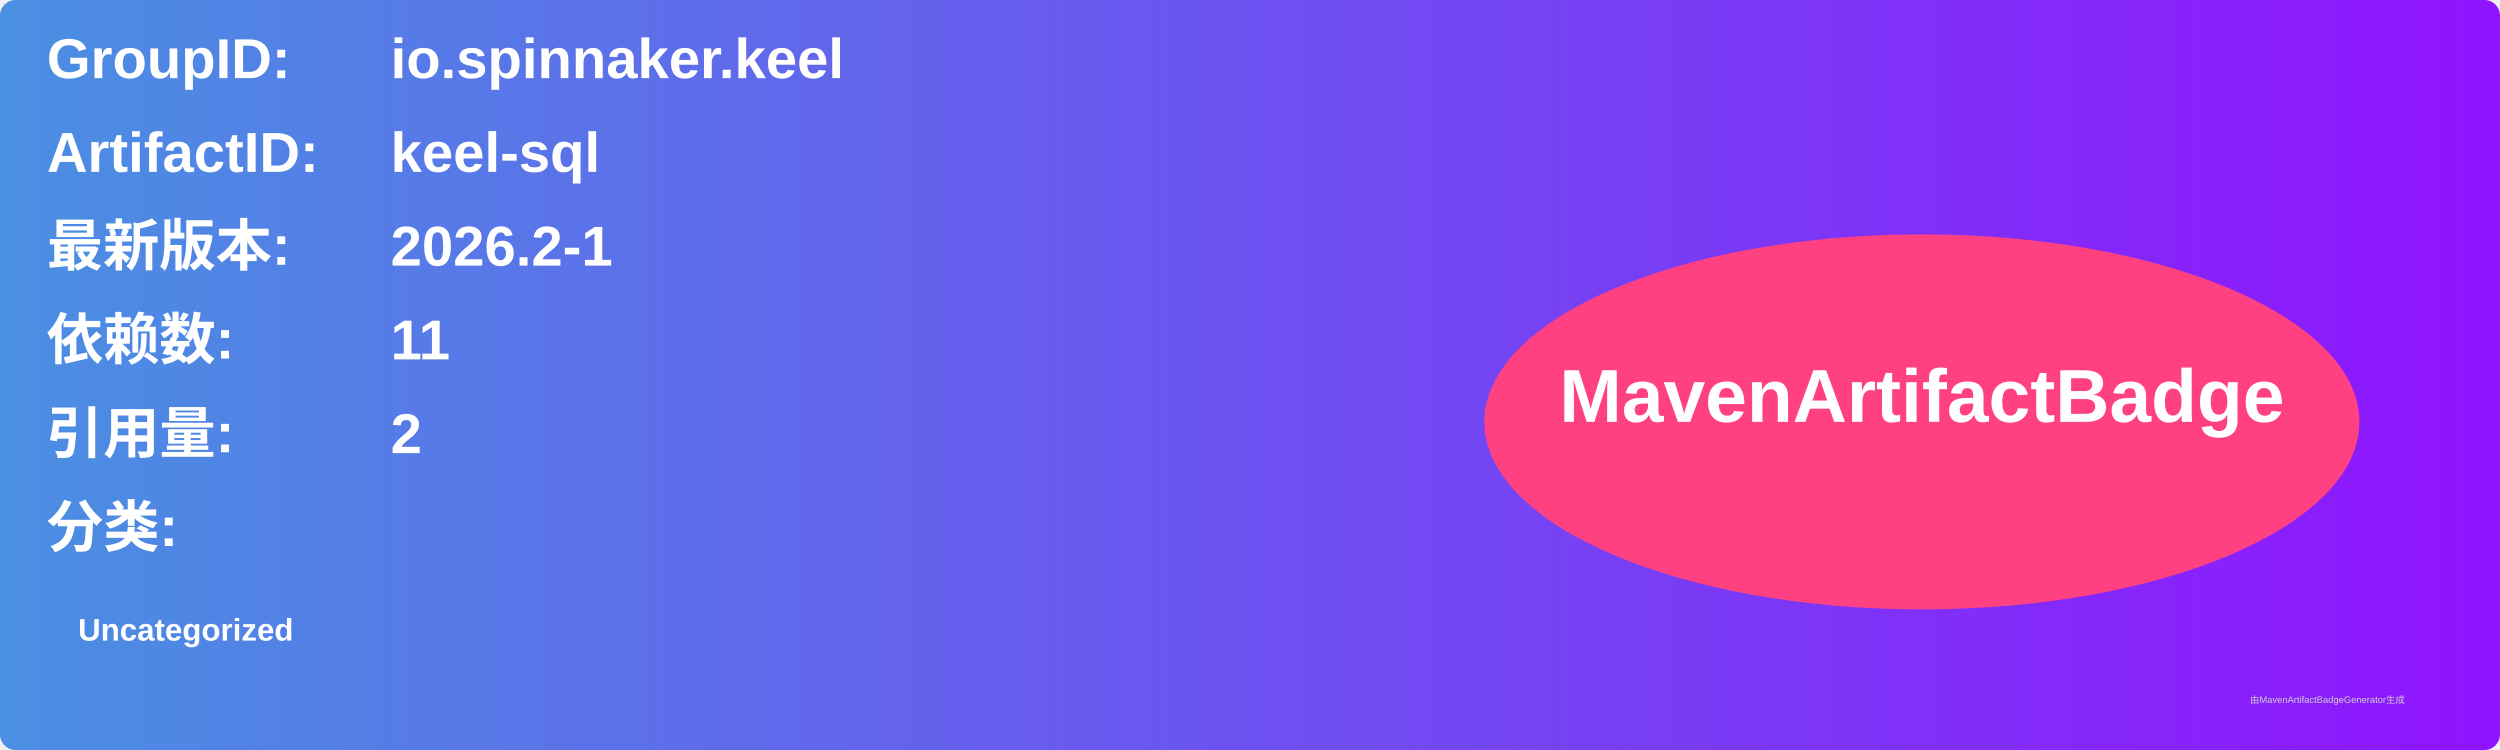
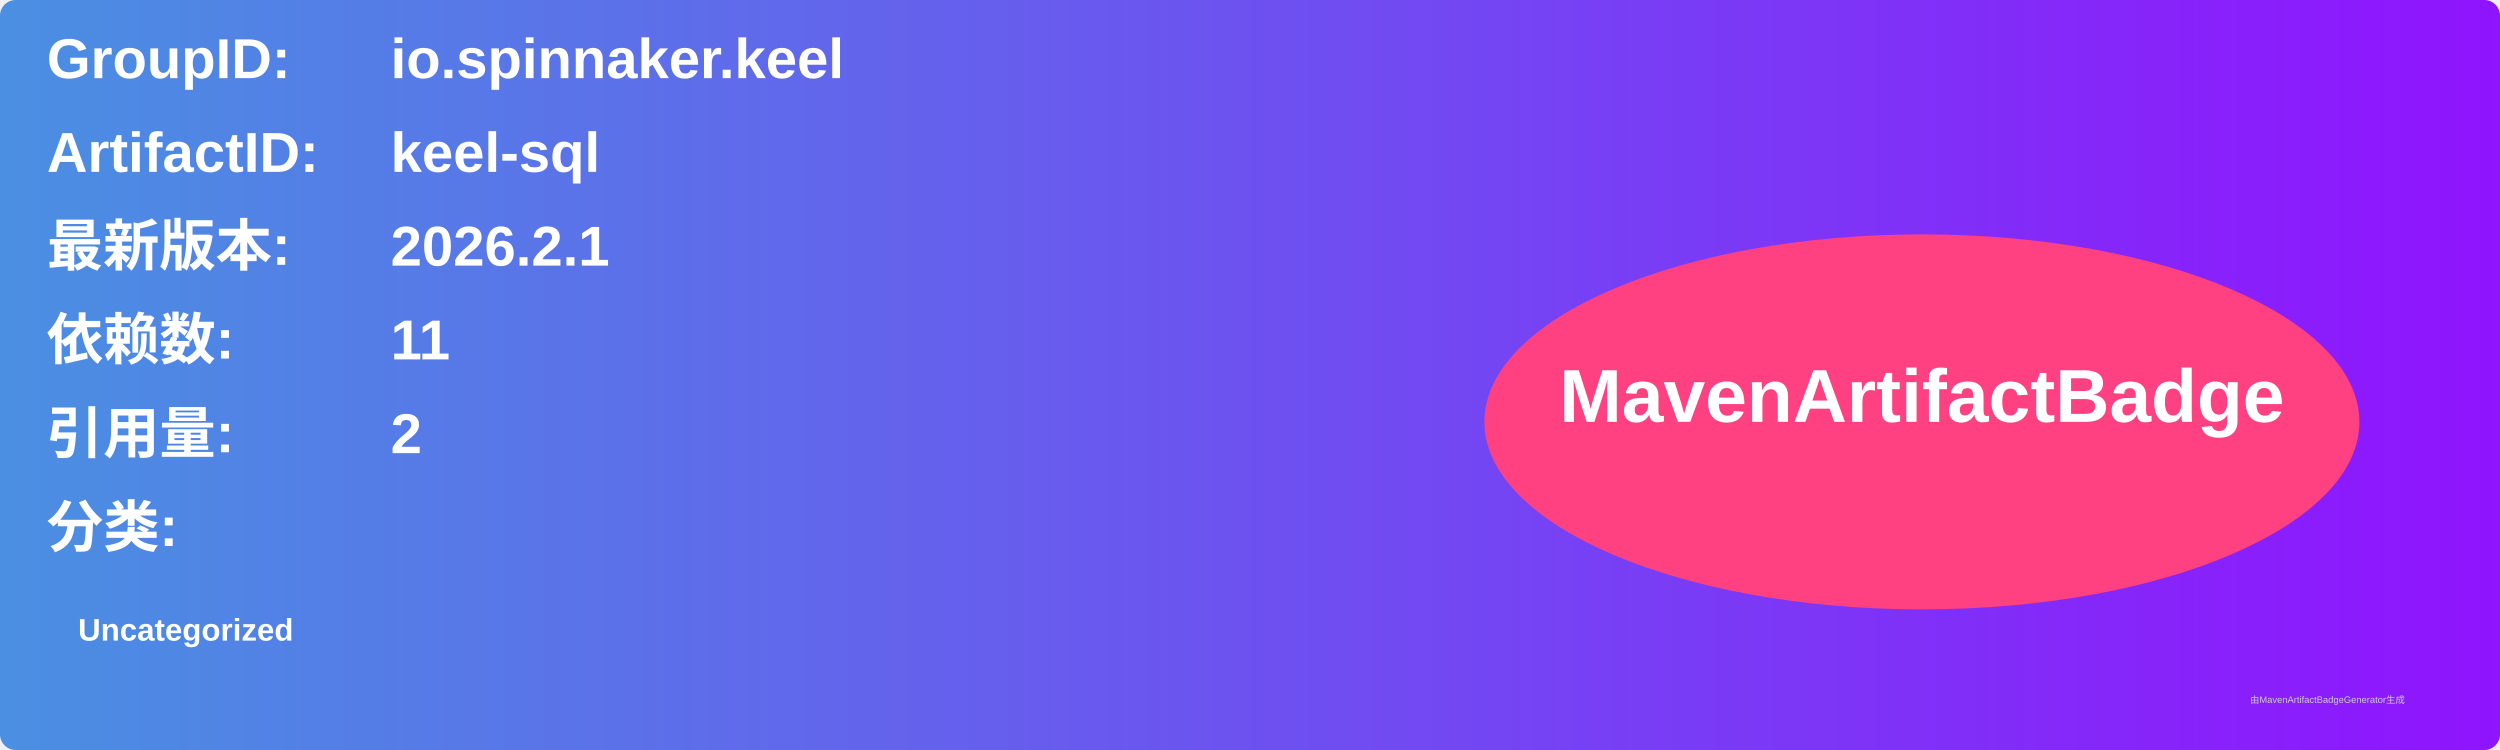
<svg xmlns="http://www.w3.org/2000/svg" width="800" height="240" viewBox="0 0 800 240">
  <linearGradient id="grad" x1="0%" y1="0%" x2="100%" y2="0%">
    <stop offset="0%" stop-color="#4a90e2" />
    <stop offset="100%" stop-color="#9013fe" />
  </linearGradient>
  <rect width="100%" height="100%" rx="5" ry="5" fill="url(#grad)" />
  <g transform="translate(15, 15)">
    <text x="0" y="10" font-family="Arial" font-size="18" fill="white" font-weight="bold" width="260">GroupID:</text>
    <text x="110" y="10" font-family="Arial" font-size="18" fill="white" font-weight="bold" width="460">io.spinnaker.keel</text>
    <text x="0" y="40" font-family="Arial" font-size="18" fill="white" font-weight="bold" width="260">ArtifactID:</text>
    <text x="110" y="40" font-family="Arial" font-size="18" fill="white" font-weight="bold" width="460">keel-sql</text>
    <text x="0" y="70" font-family="Arial" font-size="18" fill="white" font-weight="bold">最新版本:</text>
    <text x="110" y="70" font-family="Arial" font-size="18" fill="white" font-weight="bold">
-       <tspan font-weight="bold">2026.2-1</tspan>
+       <tspan font-weight="bold">2026.2.1</tspan>
    </text>
    <text x="0" y="100" font-family="Arial" font-size="18" fill="white" font-weight="bold">依赖数: </text>
    <text x="110" y="100" font-family="Arial" font-size="18" fill="white">
      <tspan font-weight="bold">11</tspan>
    </text>
    <text x="0" y="130" font-family="Arial" font-size="18" fill="white" font-weight="bold">引用量: </text>
    <text x="110" y="130" font-family="Arial" font-size="18" fill="white">
      <tspan font-weight="bold">2</tspan>
    </text>
    <text x="0" y="160" font-family="Arial" font-size="18" fill="white" font-weight="bold">分类:</text>
    <text x="10" y="190" font-family="Arial" font-size="10" fill="white">
      <tspan font-weight="bold">Uncategorized</tspan>
    </text>
    <ellipse cx="600" cy="120" rx="140" ry="60" fill="#ff4081" />
    <text x="600" y="120" text-anchor="middle" font-family="Arial" font-size="24" fill="white" font-weight="bold">MavenArtifactBadge</text>
  </g>
  <text x="720" y="225" font-family="Arial" font-size="3" fill="#d0d0d0">由MavenArtifactBadgeGenerator生成</text>
</svg>
